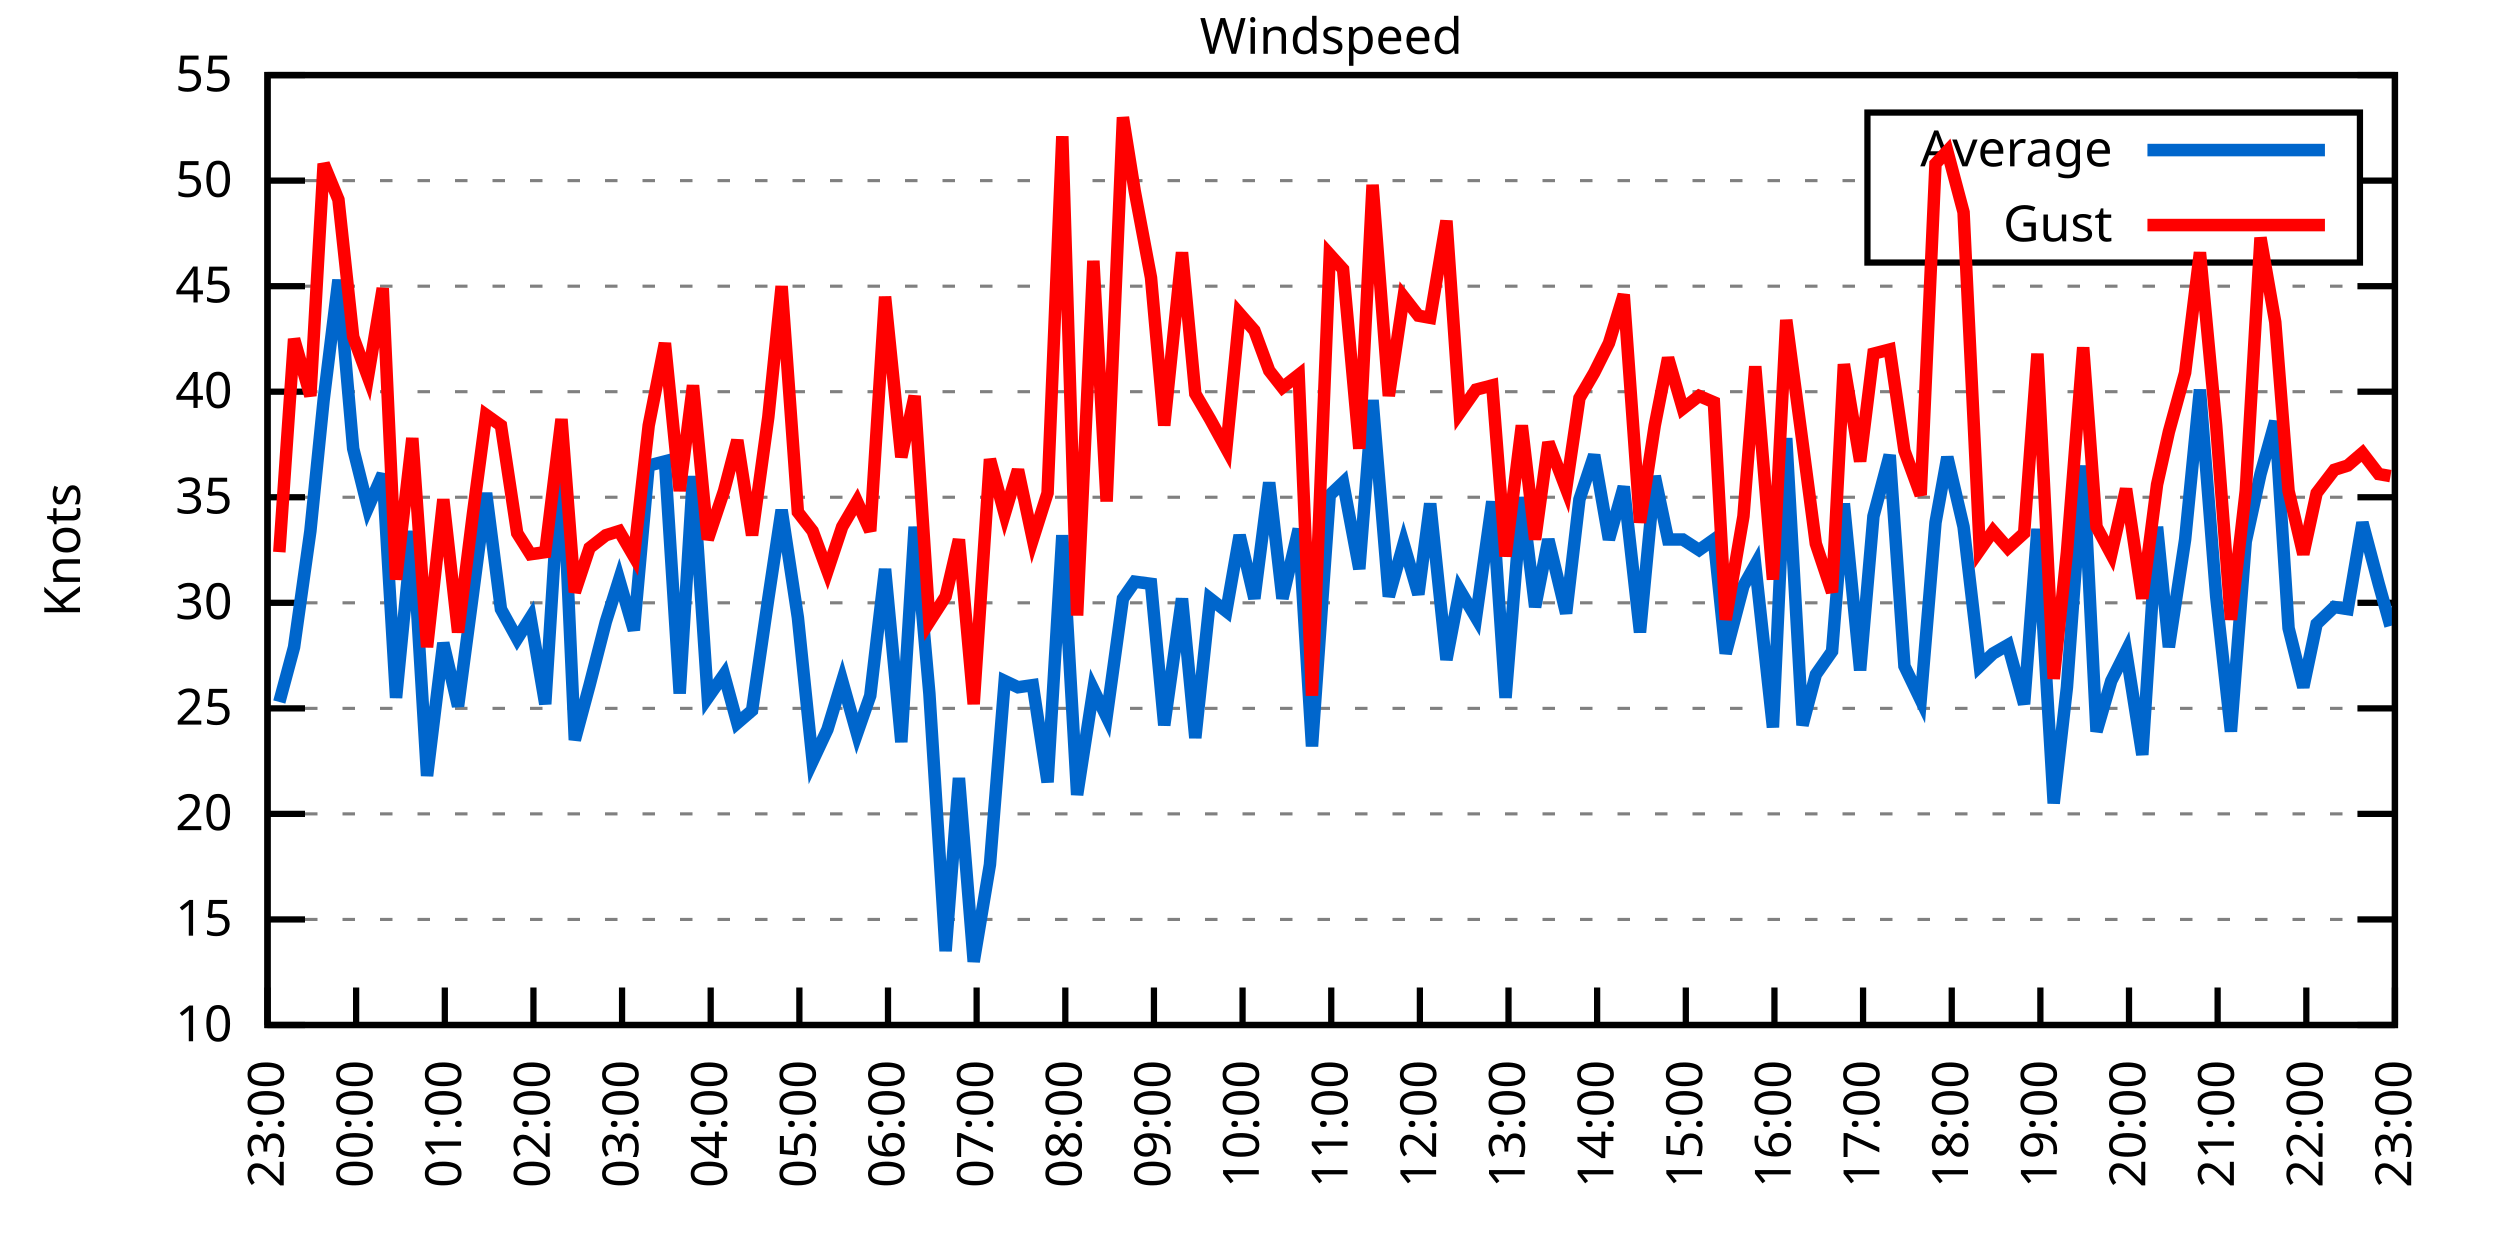
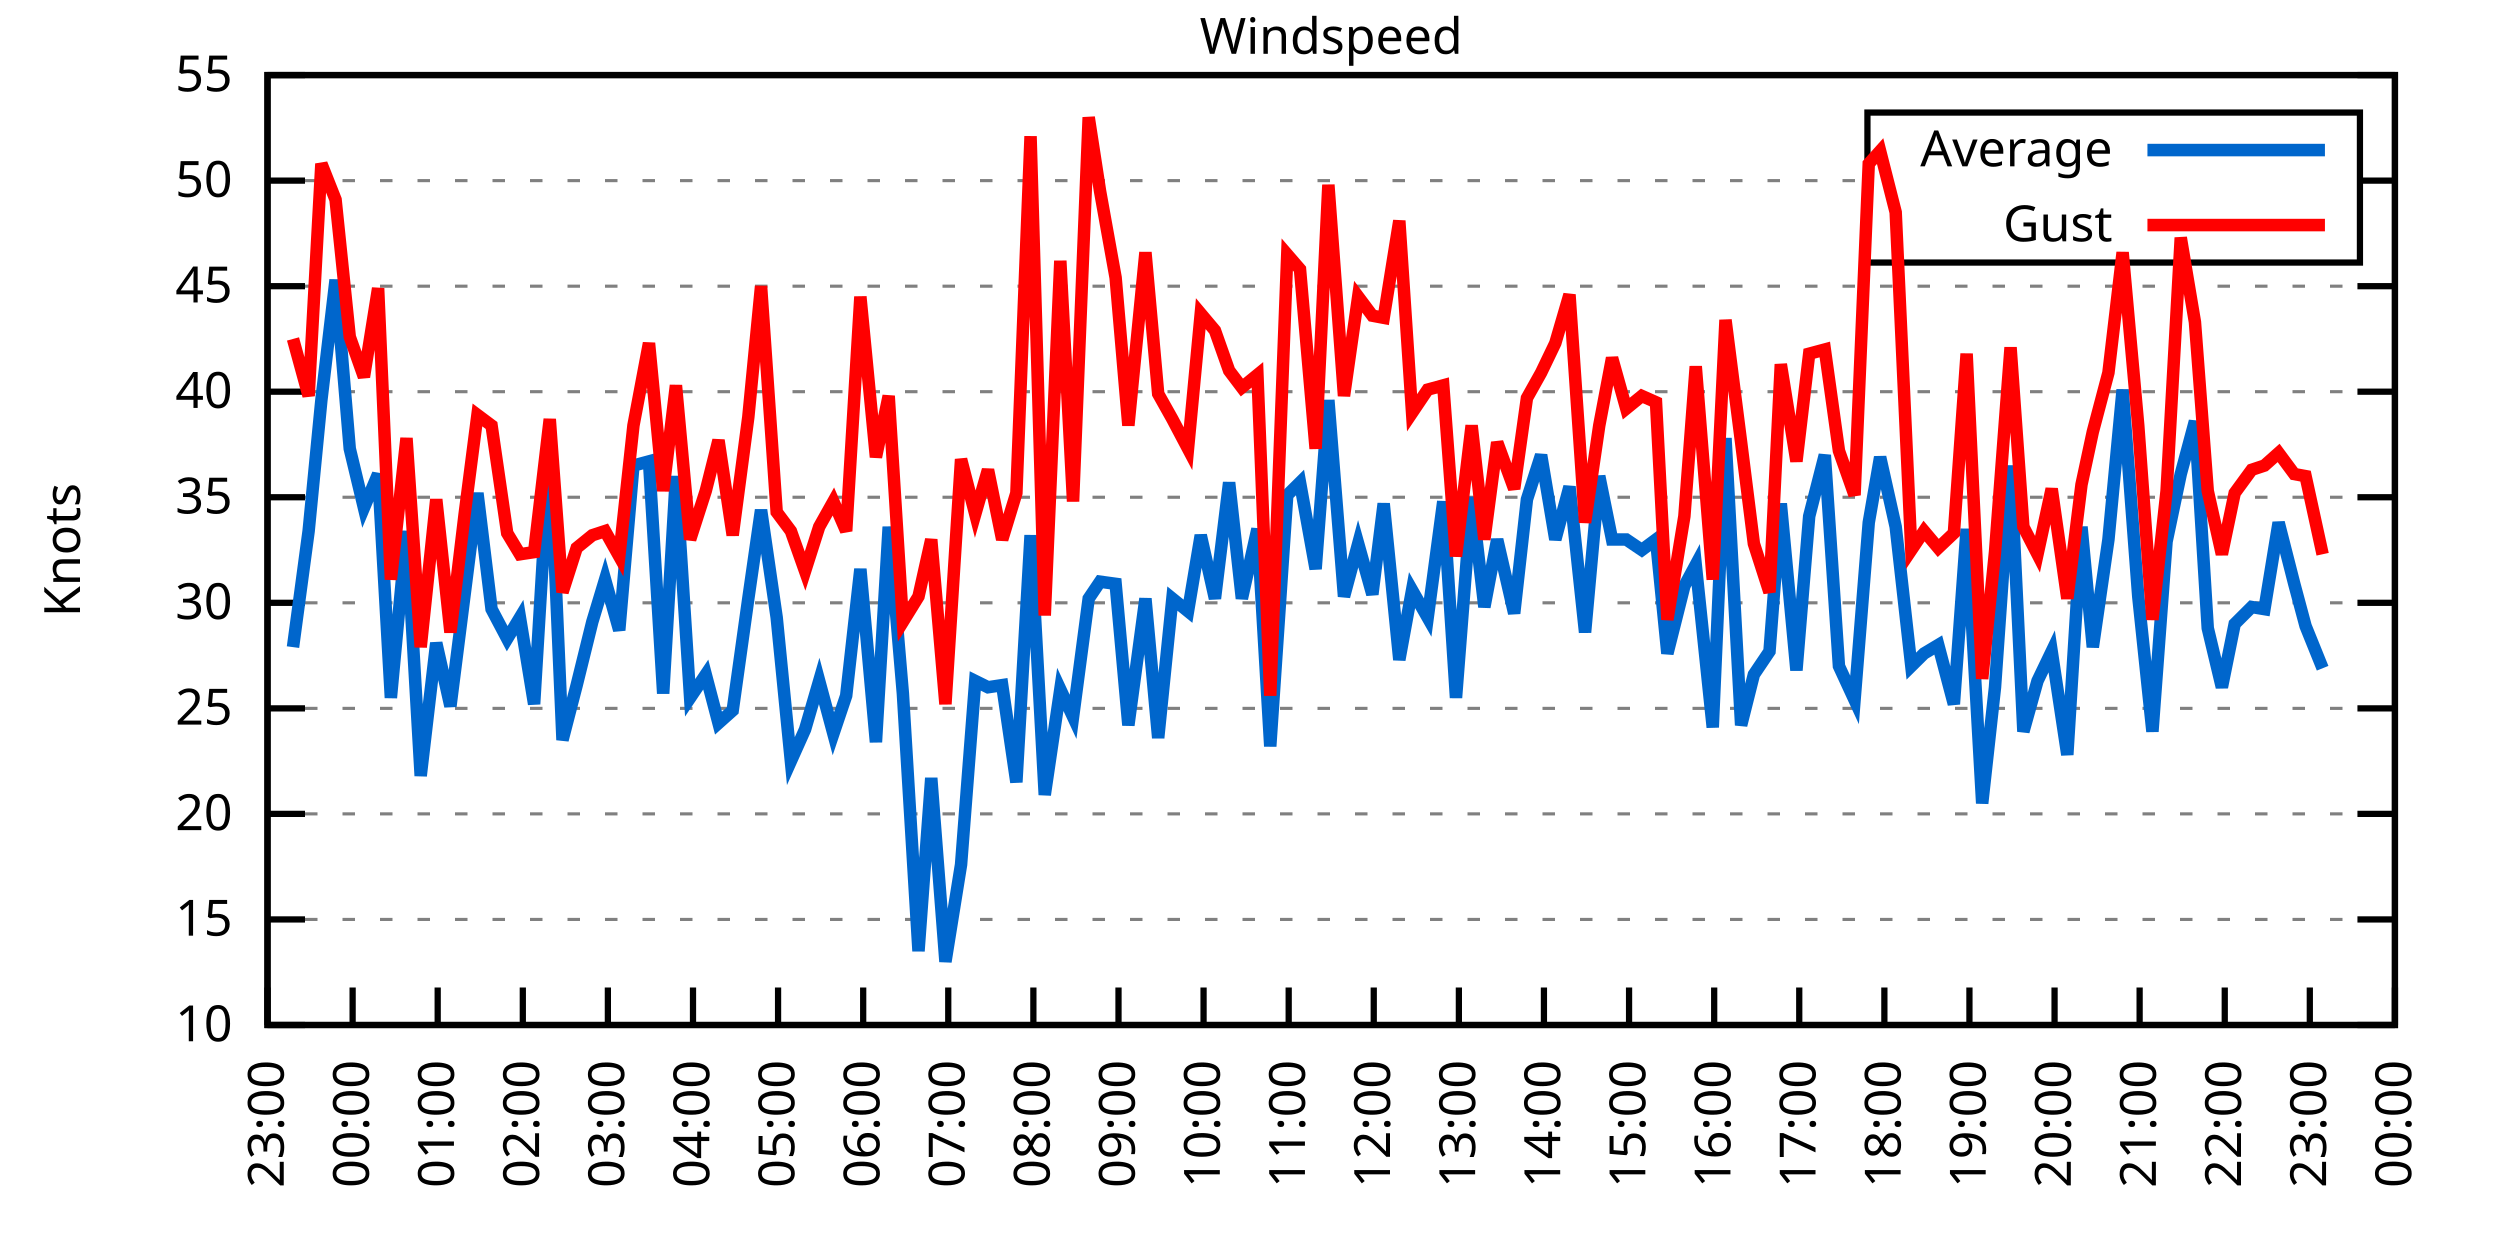
<svg xmlns="http://www.w3.org/2000/svg" xmlns:xlink="http://www.w3.org/1999/xlink" width="400" height="200" viewBox="0 0 400 200">
  <g id="gnuplot_canvas">
    <rect x="0" y="0" width="400" height="200" fill="none" />
    <defs>
      <circle id="gpDot" r="0.5" stroke-width="0.5" stroke="currentColor" />
      <path id="gpPt0" stroke-width="0.333" stroke="currentColor" d="M-1,0 h2 M0,-1 v2" />
      <path id="gpPt1" stroke-width="0.333" stroke="currentColor" d="M-1,-1 L1,1 M1,-1 L-1,1" />
      <path id="gpPt2" stroke-width="0.333" stroke="currentColor" d="M-1,0 L1,0 M0,-1 L0,1 M-1,-1 L1,1 M-1,1 L1,-1" />
      <rect id="gpPt3" stroke-width="0.333" stroke="currentColor" x="-1" y="-1" width="2" height="2" />
      <rect id="gpPt4" stroke-width="0.333" stroke="currentColor" fill="currentColor" x="-1" y="-1" width="2" height="2" />
      <circle id="gpPt5" stroke-width="0.333" stroke="currentColor" cx="0" cy="0" r="1" />
      <use xlink:href="#gpPt5" id="gpPt6" fill="currentColor" stroke="none" />
      <path id="gpPt7" stroke-width="0.333" stroke="currentColor" d="M0,-1.33 L-1.33,0.67 L1.33,0.67 z" />
      <use xlink:href="#gpPt7" id="gpPt8" fill="currentColor" stroke="none" />
      <use xlink:href="#gpPt7" id="gpPt9" stroke="currentColor" transform="rotate(180)" />
      <use xlink:href="#gpPt9" id="gpPt10" fill="currentColor" stroke="none" />
      <use xlink:href="#gpPt3" id="gpPt11" stroke="currentColor" transform="rotate(45)" />
      <use xlink:href="#gpPt11" id="gpPt12" fill="currentColor" stroke="none" />
      <path id="gpPt13" stroke-width="0.333" stroke="currentColor" d="M0,1.330 L1.265,0.411 L0.782,-1.067 L-0.782,-1.076 L-1.265,0.411 z" />
      <use xlink:href="#gpPt13" id="gpPt14" fill="currentColor" stroke="none" />
      <filter id="textbox" filterUnits="objectBoundingBox" x="0" y="0" height="1" width="1">
        <feFlood flood-color="white" flood-opacity="1" result="bgnd" />
        <feComposite in="SourceGraphic" in2="bgnd" operator="atop" />
      </filter>
      <filter id="greybox" filterUnits="objectBoundingBox" x="0" y="0" height="1" width="1">
        <feFlood flood-color="lightgrey" flood-opacity="1" result="grey" />
        <feComposite in="SourceGraphic" in2="grey" operator="atop" />
      </filter>
    </defs>
    <g fill="none" color="white" stroke="currentColor" stroke-width="1.00" stroke-linecap="butt" stroke-linejoin="miter">
</g>
    <g fill="none" color="black" stroke="currentColor" stroke-width="1.00" stroke-linecap="butt" stroke-linejoin="miter">
      <g stroke="none" shape-rendering="crispEdges">
        <polygon fill="rgb(255, 255, 255)" points="42.80,164.00 383.18,164.00 383.18,12.02 42.80,12.02 " />
      </g>
    </g>
    <g fill="none" color="black" stroke="currentColor" stroke-width="1.00" stroke-linecap="butt" stroke-linejoin="miter">
</g>
    <g fill="none" color="black" stroke="black" stroke-width="0.50" stroke-linecap="butt" stroke-linejoin="miter">
</g>
    <g fill="none" color="gray" stroke="currentColor" stroke-width="0.50" stroke-linecap="butt" stroke-linejoin="miter">
      <path stroke="gray" stroke-dasharray="2,4" class="gridline" d="M42.80,164.00 L383.19,164.00  " />
    </g>
    <g fill="none" color="gray" stroke="gray" stroke-width="1.00" stroke-linecap="butt" stroke-linejoin="miter">
</g>
    <g fill="none" color="black" stroke="currentColor" stroke-width="1.00" stroke-linecap="butt" stroke-linejoin="miter">
      <path stroke="black" d="M42.80,164.00 L48.80,164.00 M383.19,164.00 L377.19,164.00  " />
      <g transform="translate(37.20,166.60)" stroke="none" fill="black" font-family="Sans" font-size="8.00" text-anchor="end">
        <text>
          <tspan font-family="Sans"> 10</tspan>
        </text>
      </g>
    </g>
    <g fill="none" color="black" stroke="currentColor" stroke-width="1.00" stroke-linecap="butt" stroke-linejoin="miter">
</g>
    <g fill="none" color="black" stroke="black" stroke-width="0.50" stroke-linecap="butt" stroke-linejoin="miter">
</g>
    <g fill="none" color="gray" stroke="currentColor" stroke-width="0.50" stroke-linecap="butt" stroke-linejoin="miter">
      <path stroke="gray" stroke-dasharray="2,4" class="gridline" d="M42.80,147.11 L383.19,147.11  " />
    </g>
    <g fill="none" color="gray" stroke="gray" stroke-width="1.00" stroke-linecap="butt" stroke-linejoin="miter">
</g>
    <g fill="none" color="black" stroke="currentColor" stroke-width="1.00" stroke-linecap="butt" stroke-linejoin="miter">
      <path stroke="black" d="M42.80,147.11 L48.80,147.11 M383.19,147.11 L377.19,147.11  " />
      <g transform="translate(37.20,149.71)" stroke="none" fill="black" font-family="Sans" font-size="8.00" text-anchor="end">
        <text>
          <tspan font-family="Sans"> 15</tspan>
        </text>
      </g>
    </g>
    <g fill="none" color="black" stroke="currentColor" stroke-width="1.00" stroke-linecap="butt" stroke-linejoin="miter">
</g>
    <g fill="none" color="black" stroke="black" stroke-width="0.50" stroke-linecap="butt" stroke-linejoin="miter">
</g>
    <g fill="none" color="gray" stroke="currentColor" stroke-width="0.50" stroke-linecap="butt" stroke-linejoin="miter">
      <path stroke="gray" stroke-dasharray="2,4" class="gridline" d="M42.80,130.22 L383.19,130.22  " />
    </g>
    <g fill="none" color="gray" stroke="gray" stroke-width="1.00" stroke-linecap="butt" stroke-linejoin="miter">
</g>
    <g fill="none" color="black" stroke="currentColor" stroke-width="1.00" stroke-linecap="butt" stroke-linejoin="miter">
      <path stroke="black" d="M42.80,130.22 L48.80,130.22 M383.19,130.22 L377.19,130.22  " />
      <g transform="translate(37.20,132.82)" stroke="none" fill="black" font-family="Sans" font-size="8.00" text-anchor="end">
        <text>
          <tspan font-family="Sans"> 20</tspan>
        </text>
      </g>
    </g>
    <g fill="none" color="black" stroke="currentColor" stroke-width="1.00" stroke-linecap="butt" stroke-linejoin="miter">
</g>
    <g fill="none" color="black" stroke="black" stroke-width="0.50" stroke-linecap="butt" stroke-linejoin="miter">
</g>
    <g fill="none" color="gray" stroke="currentColor" stroke-width="0.50" stroke-linecap="butt" stroke-linejoin="miter">
      <path stroke="gray" stroke-dasharray="2,4" class="gridline" d="M42.80,113.34 L383.19,113.34  " />
    </g>
    <g fill="none" color="gray" stroke="gray" stroke-width="1.00" stroke-linecap="butt" stroke-linejoin="miter">
</g>
    <g fill="none" color="black" stroke="currentColor" stroke-width="1.00" stroke-linecap="butt" stroke-linejoin="miter">
      <path stroke="black" d="M42.80,113.34 L48.80,113.34 M383.19,113.34 L377.19,113.34  " />
      <g transform="translate(37.20,115.94)" stroke="none" fill="black" font-family="Sans" font-size="8.00" text-anchor="end">
        <text>
          <tspan font-family="Sans"> 25</tspan>
        </text>
      </g>
    </g>
    <g fill="none" color="black" stroke="currentColor" stroke-width="1.00" stroke-linecap="butt" stroke-linejoin="miter">
</g>
    <g fill="none" color="black" stroke="black" stroke-width="0.50" stroke-linecap="butt" stroke-linejoin="miter">
</g>
    <g fill="none" color="gray" stroke="currentColor" stroke-width="0.50" stroke-linecap="butt" stroke-linejoin="miter">
      <path stroke="gray" stroke-dasharray="2,4" class="gridline" d="M42.80,96.45 L383.19,96.45  " />
    </g>
    <g fill="none" color="gray" stroke="gray" stroke-width="1.00" stroke-linecap="butt" stroke-linejoin="miter">
</g>
    <g fill="none" color="black" stroke="currentColor" stroke-width="1.00" stroke-linecap="butt" stroke-linejoin="miter">
      <path stroke="black" d="M42.80,96.45 L48.80,96.45 M383.19,96.45 L377.19,96.45  " />
      <g transform="translate(37.20,99.05)" stroke="none" fill="black" font-family="Sans" font-size="8.00" text-anchor="end">
        <text>
          <tspan font-family="Sans"> 30</tspan>
        </text>
      </g>
    </g>
    <g fill="none" color="black" stroke="currentColor" stroke-width="1.00" stroke-linecap="butt" stroke-linejoin="miter">
</g>
    <g fill="none" color="black" stroke="black" stroke-width="0.50" stroke-linecap="butt" stroke-linejoin="miter">
</g>
    <g fill="none" color="gray" stroke="currentColor" stroke-width="0.50" stroke-linecap="butt" stroke-linejoin="miter">
      <path stroke="gray" stroke-dasharray="2,4" class="gridline" d="M42.80,79.56 L383.19,79.56  " />
    </g>
    <g fill="none" color="gray" stroke="gray" stroke-width="1.00" stroke-linecap="butt" stroke-linejoin="miter">
</g>
    <g fill="none" color="black" stroke="currentColor" stroke-width="1.00" stroke-linecap="butt" stroke-linejoin="miter">
      <path stroke="black" d="M42.80,79.56 L48.80,79.56 M383.19,79.56 L377.19,79.56  " />
      <g transform="translate(37.20,82.16)" stroke="none" fill="black" font-family="Sans" font-size="8.00" text-anchor="end">
        <text>
          <tspan font-family="Sans"> 35</tspan>
        </text>
      </g>
    </g>
    <g fill="none" color="black" stroke="currentColor" stroke-width="1.00" stroke-linecap="butt" stroke-linejoin="miter">
</g>
    <g fill="none" color="black" stroke="black" stroke-width="0.50" stroke-linecap="butt" stroke-linejoin="miter">
</g>
    <g fill="none" color="gray" stroke="currentColor" stroke-width="0.50" stroke-linecap="butt" stroke-linejoin="miter">
      <path stroke="gray" stroke-dasharray="2,4" class="gridline" d="M42.80,62.67 L383.19,62.67  " />
    </g>
    <g fill="none" color="gray" stroke="gray" stroke-width="1.00" stroke-linecap="butt" stroke-linejoin="miter">
</g>
    <g fill="none" color="black" stroke="currentColor" stroke-width="1.00" stroke-linecap="butt" stroke-linejoin="miter">
      <path stroke="black" d="M42.80,62.67 L48.80,62.67 M383.19,62.67 L377.19,62.67  " />
      <g transform="translate(37.20,65.27)" stroke="none" fill="black" font-family="Sans" font-size="8.00" text-anchor="end">
        <text>
          <tspan font-family="Sans"> 40</tspan>
        </text>
      </g>
    </g>
    <g fill="none" color="black" stroke="currentColor" stroke-width="1.00" stroke-linecap="butt" stroke-linejoin="miter">
</g>
    <g fill="none" color="black" stroke="black" stroke-width="0.50" stroke-linecap="butt" stroke-linejoin="miter">
</g>
    <g fill="none" color="gray" stroke="currentColor" stroke-width="0.50" stroke-linecap="butt" stroke-linejoin="miter">
      <path stroke="gray" stroke-dasharray="2,4" class="gridline" d="M42.80,45.79 L383.19,45.79  " />
    </g>
    <g fill="none" color="gray" stroke="gray" stroke-width="1.00" stroke-linecap="butt" stroke-linejoin="miter">
</g>
    <g fill="none" color="black" stroke="currentColor" stroke-width="1.00" stroke-linecap="butt" stroke-linejoin="miter">
      <path stroke="black" d="M42.80,45.79 L48.80,45.79 M383.19,45.79 L377.19,45.79  " />
      <g transform="translate(37.20,48.39)" stroke="none" fill="black" font-family="Sans" font-size="8.00" text-anchor="end">
        <text>
          <tspan font-family="Sans"> 45</tspan>
        </text>
      </g>
    </g>
    <g fill="none" color="black" stroke="currentColor" stroke-width="1.00" stroke-linecap="butt" stroke-linejoin="miter">
</g>
    <g fill="none" color="black" stroke="black" stroke-width="0.50" stroke-linecap="butt" stroke-linejoin="miter">
</g>
    <g fill="none" color="gray" stroke="currentColor" stroke-width="0.50" stroke-linecap="butt" stroke-linejoin="miter">
      <path stroke="gray" stroke-dasharray="2,4" class="gridline" d="M42.80,28.90 L298.79,28.90 M377.59,28.90 L383.19,28.90  " />
    </g>
    <g fill="none" color="gray" stroke="gray" stroke-width="1.00" stroke-linecap="butt" stroke-linejoin="miter">
</g>
    <g fill="none" color="black" stroke="currentColor" stroke-width="1.00" stroke-linecap="butt" stroke-linejoin="miter">
      <path stroke="black" d="M42.80,28.90 L48.80,28.90 M383.19,28.90 L377.19,28.90  " />
      <g transform="translate(37.20,31.50)" stroke="none" fill="black" font-family="Sans" font-size="8.00" text-anchor="end">
        <text>
          <tspan font-family="Sans"> 50</tspan>
        </text>
      </g>
    </g>
    <g fill="none" color="black" stroke="currentColor" stroke-width="1.00" stroke-linecap="butt" stroke-linejoin="miter">
</g>
    <g fill="none" color="black" stroke="black" stroke-width="0.50" stroke-linecap="butt" stroke-linejoin="miter">
</g>
    <g fill="none" color="gray" stroke="currentColor" stroke-width="0.50" stroke-linecap="butt" stroke-linejoin="miter">
      <path stroke="gray" stroke-dasharray="2,4" class="gridline" d="M42.80,12.01 L383.19,12.01  " />
    </g>
    <g fill="none" color="gray" stroke="gray" stroke-width="1.00" stroke-linecap="butt" stroke-linejoin="miter">
</g>
    <g fill="none" color="black" stroke="currentColor" stroke-width="1.00" stroke-linecap="butt" stroke-linejoin="miter">
      <path stroke="black" d="M42.80,12.01 L48.80,12.01 M383.19,12.01 L377.19,12.01  " />
      <g transform="translate(37.20,14.61)" stroke="none" fill="black" font-family="Sans" font-size="8.00" text-anchor="end">
        <text>
          <tspan font-family="Sans"> 55</tspan>
        </text>
      </g>
    </g>
    <g fill="none" color="black" stroke="currentColor" stroke-width="1.00" stroke-linecap="butt" stroke-linejoin="miter">
      <path stroke="black" d="M42.80,164.00 L42.80,158.00  " />
      <g transform="translate(45.40,169.60) rotate(270.00)" stroke="none" fill="black" font-family="Sans" font-size="8.00" text-anchor="end">
        <text>
          <tspan font-family="Sans">23:00</tspan>
        </text>
      </g>
    </g>
    <g fill="none" color="black" stroke="currentColor" stroke-width="1.00" stroke-linecap="butt" stroke-linejoin="miter">
-       <path stroke="black" d="M56.98,164.00 L56.98,158.00  " />
-       <g transform="translate(59.58,169.60) rotate(270.00)" stroke="none" fill="black" font-family="Sans" font-size="8.00" text-anchor="end">
+       <path stroke="black" d="M56.42,164.00 L56.42,158.00  " />
+       <g transform="translate(59.02,169.60) rotate(270.00)" stroke="none" fill="black" font-family="Sans" font-size="8.00" text-anchor="end">
        <text>
          <tspan font-family="Sans">00:00</tspan>
        </text>
      </g>
    </g>
    <g fill="none" color="black" stroke="currentColor" stroke-width="1.00" stroke-linecap="butt" stroke-linejoin="miter">
-       <path stroke="black" d="M71.17,164.00 L71.17,158.00  " />
-       <g transform="translate(73.77,169.60) rotate(270.00)" stroke="none" fill="black" font-family="Sans" font-size="8.00" text-anchor="end">
+       <path stroke="black" d="M70.03,164.00 L70.03,158.00  " />
+       <g transform="translate(72.63,169.60) rotate(270.00)" stroke="none" fill="black" font-family="Sans" font-size="8.00" text-anchor="end">
        <text>
          <tspan font-family="Sans">01:00</tspan>
        </text>
      </g>
    </g>
    <g fill="none" color="black" stroke="currentColor" stroke-width="1.00" stroke-linecap="butt" stroke-linejoin="miter">
-       <path stroke="black" d="M85.35,164.00 L85.35,158.00  " />
-       <g transform="translate(87.95,169.60) rotate(270.00)" stroke="none" fill="black" font-family="Sans" font-size="8.00" text-anchor="end">
+       <path stroke="black" d="M83.65,164.00 L83.65,158.00  " />
+       <g transform="translate(86.25,169.60) rotate(270.00)" stroke="none" fill="black" font-family="Sans" font-size="8.00" text-anchor="end">
        <text>
          <tspan font-family="Sans">02:00</tspan>
        </text>
      </g>
    </g>
    <g fill="none" color="black" stroke="currentColor" stroke-width="1.00" stroke-linecap="butt" stroke-linejoin="miter">
-       <path stroke="black" d="M99.53,164.00 L99.53,158.00  " />
-       <g transform="translate(102.13,169.60) rotate(270.00)" stroke="none" fill="black" font-family="Sans" font-size="8.00" text-anchor="end">
+       <path stroke="black" d="M97.26,164.00 L97.26,158.00  " />
+       <g transform="translate(99.86,169.60) rotate(270.00)" stroke="none" fill="black" font-family="Sans" font-size="8.00" text-anchor="end">
        <text>
          <tspan font-family="Sans">03:00</tspan>
        </text>
      </g>
    </g>
    <g fill="none" color="black" stroke="currentColor" stroke-width="1.00" stroke-linecap="butt" stroke-linejoin="miter">
-       <path stroke="black" d="M113.71,164.00 L113.71,158.00  " />
-       <g transform="translate(116.31,169.60) rotate(270.00)" stroke="none" fill="black" font-family="Sans" font-size="8.00" text-anchor="end">
+       <path stroke="black" d="M110.88,164.00 L110.88,158.00  " />
+       <g transform="translate(113.48,169.60) rotate(270.00)" stroke="none" fill="black" font-family="Sans" font-size="8.00" text-anchor="end">
        <text>
          <tspan font-family="Sans">04:00</tspan>
        </text>
      </g>
    </g>
    <g fill="none" color="black" stroke="currentColor" stroke-width="1.00" stroke-linecap="butt" stroke-linejoin="miter">
-       <path stroke="black" d="M127.90,164.00 L127.90,158.00  " />
-       <g transform="translate(130.50,169.60) rotate(270.00)" stroke="none" fill="black" font-family="Sans" font-size="8.00" text-anchor="end">
+       <path stroke="black" d="M124.49,164.00 L124.49,158.00  " />
+       <g transform="translate(127.09,169.60) rotate(270.00)" stroke="none" fill="black" font-family="Sans" font-size="8.00" text-anchor="end">
        <text>
          <tspan font-family="Sans">05:00</tspan>
        </text>
      </g>
    </g>
    <g fill="none" color="black" stroke="currentColor" stroke-width="1.00" stroke-linecap="butt" stroke-linejoin="miter">
-       <path stroke="black" d="M142.08,164.00 L142.08,158.00  " />
-       <g transform="translate(144.68,169.60) rotate(270.00)" stroke="none" fill="black" font-family="Sans" font-size="8.00" text-anchor="end">
+       <path stroke="black" d="M138.11,164.00 L138.11,158.00  " />
+       <g transform="translate(140.71,169.60) rotate(270.00)" stroke="none" fill="black" font-family="Sans" font-size="8.00" text-anchor="end">
        <text>
          <tspan font-family="Sans">06:00</tspan>
        </text>
      </g>
    </g>
    <g fill="none" color="black" stroke="currentColor" stroke-width="1.00" stroke-linecap="butt" stroke-linejoin="miter">
-       <path stroke="black" d="M156.26,164.00 L156.26,158.00  " />
-       <g transform="translate(158.86,169.60) rotate(270.00)" stroke="none" fill="black" font-family="Sans" font-size="8.00" text-anchor="end">
+       <path stroke="black" d="M151.72,164.00 L151.72,158.00  " />
+       <g transform="translate(154.32,169.60) rotate(270.00)" stroke="none" fill="black" font-family="Sans" font-size="8.00" text-anchor="end">
        <text>
          <tspan font-family="Sans">07:00</tspan>
        </text>
      </g>
    </g>
    <g fill="none" color="black" stroke="currentColor" stroke-width="1.00" stroke-linecap="butt" stroke-linejoin="miter">
-       <path stroke="black" d="M170.45,164.00 L170.45,158.00  " />
-       <g transform="translate(173.05,169.60) rotate(270.00)" stroke="none" fill="black" font-family="Sans" font-size="8.00" text-anchor="end">
+       <path stroke="black" d="M165.34,164.00 L165.34,158.00  " />
+       <g transform="translate(167.94,169.60) rotate(270.00)" stroke="none" fill="black" font-family="Sans" font-size="8.00" text-anchor="end">
        <text>
          <tspan font-family="Sans">08:00</tspan>
        </text>
      </g>
    </g>
    <g fill="none" color="black" stroke="currentColor" stroke-width="1.00" stroke-linecap="butt" stroke-linejoin="miter">
-       <path stroke="black" d="M184.63,164.00 L184.63,158.00  " />
-       <g transform="translate(187.23,169.60) rotate(270.00)" stroke="none" fill="black" font-family="Sans" font-size="8.00" text-anchor="end">
+       <path stroke="black" d="M178.96,164.00 L178.96,158.00  " />
+       <g transform="translate(181.56,169.60) rotate(270.00)" stroke="none" fill="black" font-family="Sans" font-size="8.00" text-anchor="end">
        <text>
          <tspan font-family="Sans">09:00</tspan>
        </text>
      </g>
    </g>
    <g fill="none" color="black" stroke="currentColor" stroke-width="1.00" stroke-linecap="butt" stroke-linejoin="miter">
-       <path stroke="black" d="M198.81,164.00 L198.81,158.00  " />
-       <g transform="translate(201.41,169.60) rotate(270.00)" stroke="none" fill="black" font-family="Sans" font-size="8.00" text-anchor="end">
+       <path stroke="black" d="M192.57,164.00 L192.57,158.00  " />
+       <g transform="translate(195.17,169.60) rotate(270.00)" stroke="none" fill="black" font-family="Sans" font-size="8.00" text-anchor="end">
        <text>
          <tspan font-family="Sans">10:00</tspan>
        </text>
      </g>
    </g>
    <g fill="none" color="black" stroke="currentColor" stroke-width="1.00" stroke-linecap="butt" stroke-linejoin="miter">
-       <path stroke="black" d="M213.00,164.00 L213.00,158.00  " />
-       <g transform="translate(215.60,169.60) rotate(270.00)" stroke="none" fill="black" font-family="Sans" font-size="8.00" text-anchor="end">
+       <path stroke="black" d="M206.19,164.00 L206.19,158.00  " />
+       <g transform="translate(208.79,169.60) rotate(270.00)" stroke="none" fill="black" font-family="Sans" font-size="8.00" text-anchor="end">
        <text>
          <tspan font-family="Sans">11:00</tspan>
        </text>
      </g>
    </g>
    <g fill="none" color="black" stroke="currentColor" stroke-width="1.00" stroke-linecap="butt" stroke-linejoin="miter">
-       <path stroke="black" d="M227.18,164.00 L227.18,158.00  " />
-       <g transform="translate(229.78,169.60) rotate(270.00)" stroke="none" fill="black" font-family="Sans" font-size="8.00" text-anchor="end">
+       <path stroke="black" d="M219.80,164.00 L219.80,158.00  " />
+       <g transform="translate(222.40,169.60) rotate(270.00)" stroke="none" fill="black" font-family="Sans" font-size="8.00" text-anchor="end">
        <text>
          <tspan font-family="Sans">12:00</tspan>
        </text>
      </g>
    </g>
    <g fill="none" color="black" stroke="currentColor" stroke-width="1.00" stroke-linecap="butt" stroke-linejoin="miter">
-       <path stroke="black" d="M241.36,164.00 L241.36,158.00  " />
-       <g transform="translate(243.96,169.60) rotate(270.00)" stroke="none" fill="black" font-family="Sans" font-size="8.00" text-anchor="end">
+       <path stroke="black" d="M233.42,164.00 L233.42,158.00  " />
+       <g transform="translate(236.02,169.60) rotate(270.00)" stroke="none" fill="black" font-family="Sans" font-size="8.00" text-anchor="end">
        <text>
          <tspan font-family="Sans">13:00</tspan>
        </text>
      </g>
    </g>
    <g fill="none" color="black" stroke="currentColor" stroke-width="1.00" stroke-linecap="butt" stroke-linejoin="miter">
-       <path stroke="black" d="M255.54,164.00 L255.54,158.00  " />
-       <g transform="translate(258.14,169.60) rotate(270.00)" stroke="none" fill="black" font-family="Sans" font-size="8.00" text-anchor="end">
+       <path stroke="black" d="M247.03,164.00 L247.03,158.00  " />
+       <g transform="translate(249.63,169.60) rotate(270.00)" stroke="none" fill="black" font-family="Sans" font-size="8.00" text-anchor="end">
        <text>
          <tspan font-family="Sans">14:00</tspan>
        </text>
      </g>
    </g>
    <g fill="none" color="black" stroke="currentColor" stroke-width="1.00" stroke-linecap="butt" stroke-linejoin="miter">
-       <path stroke="black" d="M269.73,164.00 L269.73,158.00  " />
-       <g transform="translate(272.33,169.60) rotate(270.00)" stroke="none" fill="black" font-family="Sans" font-size="8.00" text-anchor="end">
+       <path stroke="black" d="M260.65,164.00 L260.65,158.00  " />
+       <g transform="translate(263.25,169.60) rotate(270.00)" stroke="none" fill="black" font-family="Sans" font-size="8.00" text-anchor="end">
        <text>
          <tspan font-family="Sans">15:00</tspan>
        </text>
      </g>
    </g>
    <g fill="none" color="black" stroke="currentColor" stroke-width="1.00" stroke-linecap="butt" stroke-linejoin="miter">
-       <path stroke="black" d="M283.91,164.00 L283.91,158.00  " />
-       <g transform="translate(286.51,169.60) rotate(270.00)" stroke="none" fill="black" font-family="Sans" font-size="8.00" text-anchor="end">
+       <path stroke="black" d="M274.27,164.00 L274.27,158.00  " />
+       <g transform="translate(276.87,169.60) rotate(270.00)" stroke="none" fill="black" font-family="Sans" font-size="8.00" text-anchor="end">
        <text>
          <tspan font-family="Sans">16:00</tspan>
        </text>
      </g>
    </g>
    <g fill="none" color="black" stroke="currentColor" stroke-width="1.00" stroke-linecap="butt" stroke-linejoin="miter">
-       <path stroke="black" d="M298.09,164.00 L298.09,158.00  " />
-       <g transform="translate(300.69,169.60) rotate(270.00)" stroke="none" fill="black" font-family="Sans" font-size="8.00" text-anchor="end">
+       <path stroke="black" d="M287.88,164.00 L287.88,158.00  " />
+       <g transform="translate(290.48,169.60) rotate(270.00)" stroke="none" fill="black" font-family="Sans" font-size="8.00" text-anchor="end">
        <text>
          <tspan font-family="Sans">17:00</tspan>
        </text>
      </g>
    </g>
    <g fill="none" color="black" stroke="currentColor" stroke-width="1.00" stroke-linecap="butt" stroke-linejoin="miter">
-       <path stroke="black" d="M312.28,164.00 L312.28,158.00  " />
-       <g transform="translate(314.88,169.60) rotate(270.00)" stroke="none" fill="black" font-family="Sans" font-size="8.00" text-anchor="end">
+       <path stroke="black" d="M301.50,164.00 L301.50,158.00  " />
+       <g transform="translate(304.10,169.60) rotate(270.00)" stroke="none" fill="black" font-family="Sans" font-size="8.00" text-anchor="end">
        <text>
          <tspan font-family="Sans">18:00</tspan>
        </text>
      </g>
    </g>
    <g fill="none" color="black" stroke="currentColor" stroke-width="1.00" stroke-linecap="butt" stroke-linejoin="miter">
-       <path stroke="black" d="M326.46,164.00 L326.46,158.00  " />
-       <g transform="translate(329.06,169.60) rotate(270.00)" stroke="none" fill="black" font-family="Sans" font-size="8.00" text-anchor="end">
+       <path stroke="black" d="M315.11,164.00 L315.11,158.00  " />
+       <g transform="translate(317.71,169.60) rotate(270.00)" stroke="none" fill="black" font-family="Sans" font-size="8.00" text-anchor="end">
        <text>
          <tspan font-family="Sans">19:00</tspan>
        </text>
      </g>
    </g>
    <g fill="none" color="black" stroke="currentColor" stroke-width="1.00" stroke-linecap="butt" stroke-linejoin="miter">
-       <path stroke="black" d="M340.64,164.00 L340.64,158.00  " />
-       <g transform="translate(343.24,169.60) rotate(270.00)" stroke="none" fill="black" font-family="Sans" font-size="8.00" text-anchor="end">
+       <path stroke="black" d="M328.73,164.00 L328.73,158.00  " />
+       <g transform="translate(331.33,169.60) rotate(270.00)" stroke="none" fill="black" font-family="Sans" font-size="8.00" text-anchor="end">
        <text>
          <tspan font-family="Sans">20:00</tspan>
        </text>
      </g>
    </g>
    <g fill="none" color="black" stroke="currentColor" stroke-width="1.00" stroke-linecap="butt" stroke-linejoin="miter">
-       <path stroke="black" d="M354.82,164.00 L354.82,158.00  " />
-       <g transform="translate(357.42,169.60) rotate(270.00)" stroke="none" fill="black" font-family="Sans" font-size="8.00" text-anchor="end">
+       <path stroke="black" d="M342.34,164.00 L342.34,158.00  " />
+       <g transform="translate(344.94,169.60) rotate(270.00)" stroke="none" fill="black" font-family="Sans" font-size="8.00" text-anchor="end">
        <text>
          <tspan font-family="Sans">21:00</tspan>
        </text>
      </g>
    </g>
    <g fill="none" color="black" stroke="currentColor" stroke-width="1.00" stroke-linecap="butt" stroke-linejoin="miter">
-       <path stroke="black" d="M369.01,164.00 L369.01,158.00  " />
-       <g transform="translate(371.61,169.60) rotate(270.00)" stroke="none" fill="black" font-family="Sans" font-size="8.00" text-anchor="end">
+       <path stroke="black" d="M355.96,164.00 L355.96,158.00  " />
+       <g transform="translate(358.56,169.60) rotate(270.00)" stroke="none" fill="black" font-family="Sans" font-size="8.00" text-anchor="end">
        <text>
          <tspan font-family="Sans">22:00</tspan>
+         </text>
+       </g>
+     </g>
+     <g fill="none" color="black" stroke="currentColor" stroke-width="1.00" stroke-linecap="butt" stroke-linejoin="miter">
+       <path stroke="black" d="M369.57,164.00 L369.57,158.00  " />
+       <g transform="translate(372.17,169.60) rotate(270.00)" stroke="none" fill="black" font-family="Sans" font-size="8.00" text-anchor="end">
+         <text>
+           <tspan font-family="Sans">23:00</tspan>
        </text>
      </g>
    </g>
    <g fill="none" color="black" stroke="currentColor" stroke-width="1.00" stroke-linecap="butt" stroke-linejoin="miter">
      <path stroke="black" d="M383.19,164.00 L383.19,158.00  " />
      <g transform="translate(385.79,169.60) rotate(270.00)" stroke="none" fill="black" font-family="Sans" font-size="8.00" text-anchor="end">
        <text>
-           <tspan font-family="Sans">23:00</tspan>
+           <tspan font-family="Sans">00:00</tspan>
        </text>
      </g>
    </g>
    <g fill="none" color="black" stroke="currentColor" stroke-width="1.00" stroke-linecap="butt" stroke-linejoin="miter">
</g>
    <g fill="none" color="black" stroke="currentColor" stroke-width="1.00" stroke-linecap="butt" stroke-linejoin="miter">
      <path stroke="black" d="M42.80,12.01 L42.80,164.00 L383.19,164.00 L383.19,12.01 L42.80,12.01 Z  " />
    </g>
    <g fill="none" color="black" stroke="currentColor" stroke-width="1.00" stroke-linecap="butt" stroke-linejoin="miter">
</g>
    <g fill="none" color="black" stroke="currentColor" stroke-width="1.00" stroke-linecap="butt" stroke-linejoin="miter">
      <path stroke="black" d="M298.79,42.01 L298.79,18.01 L377.59,18.01 L377.59,42.01 L298.79,42.01 Z  " />
    </g>
    <g id="Windspeed_plot_1">
      <g fill="none" color="white" stroke="black" stroke-width="2.00" stroke-linecap="butt" stroke-linejoin="miter">
</g>
      <g fill="none" color="black" stroke="currentColor" stroke-width="2.00" stroke-linecap="butt" stroke-linejoin="miter">
        <g transform="translate(337.99,26.61)" stroke="none" fill="black" font-family="Sans" font-size="8.00" text-anchor="end">
          <text>
            <tspan font-family="Sans">Average</tspan>
          </text>
        </g>
      </g>
      <g fill="none" color="black" stroke="currentColor" stroke-width="2.00" stroke-linecap="butt" stroke-linejoin="miter">
-         <path stroke="rgb(  0, 102, 204)" d="M343.59,24.01 L371.99,24.01 M44.69,112.32 L47.05,103.54 L49.66,84.97 L51.78,64.02 L54.15,44.77 L56.51,71.79   L58.87,81.25 L61.24,75.85 L63.37,111.65 L65.97,84.97 L68.33,124.14 L70.93,102.87 L73.29,113.00 L75.66,95.10   L77.78,78.89 L80.15,97.46 L82.75,102.19 L84.88,98.81 L87.24,112.66 L89.84,71.12 L91.97,118.40 L94.33,109.62   L96.93,99.49 L99.06,92.73 L101.42,100.84 L103.79,74.49 L106.39,73.82 L108.75,110.97 L110.88,76.18 L113.24,111.65   L115.84,107.93 L117.97,115.70 L120.33,113.67 L122.93,95.77 L125.06,81.59 L127.66,98.81 L130.02,121.78 L132.39,116.71   L134.75,108.95 L137.12,117.39 L139.24,111.31 L141.61,91.04 L144.21,118.74 L146.34,84.29 L148.70,110.97 L151.30,152.18   L153.43,124.48 L155.79,153.87 L158.39,138.33 L160.75,108.95 L162.88,109.96 L165.25,109.62 L167.61,125.16 L169.97,85.64   L172.34,127.18 L174.94,110.30 L177.06,114.69 L179.67,95.77 L181.56,93.07 L184.16,93.41 L186.28,116.04 L189.12,95.77   L191.25,118.07 L193.61,95.77 L196.21,97.80 L198.34,85.64 L200.70,95.77 L203.07,77.20 L205.19,95.77 L207.79,84.63   L209.92,119.42 L212.76,79.22 L214.89,77.20 L217.49,91.04 L219.61,64.02 L222.21,95.44 L224.58,86.99 L226.94,95.10   L228.83,80.57 L231.43,105.57 L233.56,94.42 L236.16,98.81 L238.76,80.24 L240.89,111.65 L243.49,79.56 L245.62,97.12   L247.74,86.32 L250.58,98.14 L252.71,79.90 L255.07,72.81 L257.43,86.32 L259.80,77.87 L262.40,101.18 L264.76,76.18   L266.89,86.32 L269.25,86.32 L271.85,88.00 L274.22,86.32 L276.11,104.56 L278.95,93.75 L280.84,90.37 L283.67,116.38   L285.80,70.10 L288.40,116.04 L290.53,107.93 L293.13,104.22 L295.02,80.57 L297.62,107.26 L299.75,82.60 L302.35,72.81   L304.71,106.58 L307.31,111.99 L309.68,83.61 L311.57,73.14 L314.17,84.29 L316.77,106.58 L318.89,104.56 L321.26,103.20   L323.86,112.66 L325.99,84.63 L328.59,128.54 L330.71,109.96 L333.31,74.49 L335.44,117.05 L337.80,108.95 L340.17,104.22   L342.77,120.77 L345.13,84.29 L347.02,103.54 L349.62,86.32 L351.99,62.34 L354.59,95.44 L356.95,117.05 L359.32,86.65   L361.68,75.85 L364.04,67.40 L366.17,100.50 L368.53,109.96 L370.66,99.83 L373.50,97.12 L375.63,97.46 L377.99,83.61   L380.59,93.41 L382.48,100.16  " />
+         <path stroke="rgb(  0, 102, 204)" d="M343.59,24.01 L371.99,24.01 M46.88,103.54 L49.38,84.97 L51.42,64.02 L53.69,44.77 L55.96,71.79 L58.23,81.25   L60.50,75.85 L62.54,111.65 L65.04,84.97 L67.31,124.14 L69.80,102.87 L72.07,113.00 L74.34,95.10 L76.39,78.89   L78.65,97.46 L81.15,102.19 L83.19,98.81 L85.46,112.66 L87.96,71.12 L90.00,118.40 L92.27,109.62 L94.77,99.49   L96.81,92.73 L99.08,100.84 L101.35,74.49 L103.84,73.82 L106.11,110.97 L108.15,76.18 L110.42,111.65 L112.92,107.93   L114.96,115.70 L117.23,113.67 L119.73,95.77 L121.77,81.59 L124.27,98.81 L126.54,121.78 L128.81,116.71 L131.07,108.95   L133.34,117.39 L135.39,111.31 L137.66,91.04 L140.15,118.74 L142.19,84.29 L144.46,110.97 L146.96,152.18 L149.00,124.48   L151.27,153.87 L153.77,138.33 L156.04,108.95 L158.08,109.96 L160.35,109.62 L162.62,125.16 L164.89,85.64 L167.16,127.18   L169.65,110.30 L171.69,114.69 L174.19,95.77 L176.01,93.07 L178.50,93.41 L180.54,116.04 L183.27,95.77 L185.31,118.07   L187.58,95.77 L190.08,97.80 L192.12,85.64 L194.39,95.77 L196.66,77.20 L198.70,95.77 L201.19,84.63 L203.24,119.42   L205.96,79.22 L208.00,77.20 L210.50,91.04 L212.54,64.02 L215.04,95.44 L217.31,86.99 L219.58,95.10 L221.39,80.57   L223.89,105.57 L225.93,94.42 L228.43,98.81 L230.92,80.24 L232.96,111.65 L235.46,79.56 L237.50,97.12 L239.55,86.32   L242.27,98.14 L244.31,79.90 L246.58,72.81 L248.85,86.32 L251.12,77.87 L253.61,101.18 L255.88,76.18 L257.93,86.32   L260.20,86.32 L262.69,88.00 L264.96,86.32 L266.78,104.56 L269.50,93.75 L271.32,90.37 L274.04,116.38 L276.08,70.10   L278.58,116.04 L280.62,107.93 L283.12,104.22 L284.93,80.57 L287.43,107.26 L289.47,82.60 L291.97,72.81 L294.23,106.58   L296.73,111.99 L299.00,83.61 L300.82,73.14 L303.31,84.29 L305.81,106.58 L307.85,104.56 L310.12,103.20 L312.62,112.66   L314.66,84.63 L317.15,128.54 L319.20,109.96 L321.69,74.49 L323.74,117.05 L326.00,108.95 L328.27,104.22 L330.77,120.77   L333.04,84.29 L334.85,103.54 L337.35,86.32 L339.62,62.34 L342.12,95.44 L344.39,117.05 L346.65,86.65 L348.92,75.85   L351.19,67.40 L353.24,100.50 L355.50,109.96 L357.55,99.83 L360.27,97.12 L362.31,97.46 L364.58,83.61 L367.08,93.41   L368.89,100.16 L371.62,106.92  " />
      </g>
    </g>
    <g id="Windspeed_plot_2">
      <g fill="none" color="black" stroke="currentColor" stroke-width="2.00" stroke-linecap="butt" stroke-linejoin="miter">
        <g transform="translate(337.99,38.61)" stroke="none" fill="black" font-family="Sans" font-size="8.00" text-anchor="end">
          <text>
            <tspan font-family="Sans">Gust</tspan>
          </text>
        </g>
      </g>
      <g fill="none" color="black" stroke="currentColor" stroke-width="2.00" stroke-linecap="butt" stroke-linejoin="miter">
-         <path stroke="rgb(255,   0,   0)" d="M343.59,36.01 L371.99,36.01 M44.69,88.34 L47.05,54.23 L49.66,63.35 L51.78,26.20 L54.15,31.94 L56.51,53.89   L58.87,60.31 L61.24,46.12 L63.37,92.73 L65.97,70.10 L68.33,103.54 L70.93,79.90 L73.29,101.18 L75.66,82.26   L77.78,66.39 L80.15,68.08 L82.75,85.30 L84.88,88.68 L87.24,88.34 L89.84,67.06 L91.97,94.76 L94.33,87.67   L96.93,85.64 L99.06,84.97 L101.42,89.02 L103.79,68.08 L106.39,54.90 L108.75,78.55 L110.88,61.66 L113.24,86.32   L115.84,78.55 L117.97,70.44 L120.33,85.64 L122.93,66.73 L125.06,45.79 L127.66,81.93 L130.02,84.97 L132.39,91.38   L134.75,84.29 L137.12,80.24 L139.24,84.97 L141.61,47.47 L144.21,73.14 L146.34,63.35 L148.70,99.49 L151.30,95.44   L153.43,86.32 L155.79,112.66 L158.39,73.48 L160.75,82.26 L162.88,75.17 L165.25,86.32 L167.61,78.89 L169.97,21.80   L172.34,98.48 L174.94,41.73 L177.06,80.24 L179.67,18.77 L181.56,30.59 L184.16,44.43 L186.28,68.08 L189.12,40.38   L191.25,63.01 L193.61,67.06 L196.21,71.79 L198.34,50.18 L200.70,52.88 L203.07,59.30 L205.19,62.00 L207.79,59.97   L209.92,111.31 L212.76,40.72 L214.89,43.08 L217.49,71.79 L219.61,29.57 L222.21,63.35 L224.58,47.47 L226.94,50.51   L228.83,50.85 L231.43,35.32 L233.56,66.05 L236.16,62.34 L238.76,61.66 L240.89,89.02 L243.49,68.08 L245.62,86.32   L247.74,70.78 L250.58,78.21 L252.71,63.69 L255.07,59.63 L257.43,54.90 L259.80,47.14 L262.40,83.61 L264.76,68.08   L266.89,57.27 L269.25,65.38 L271.85,63.35 L274.22,64.36 L276.11,99.15 L278.95,82.60 L280.84,58.62 L283.67,92.73   L285.80,51.19 L288.40,70.78 L290.53,86.99 L293.13,94.76 L295.02,58.28 L297.62,73.82 L299.75,56.59 L302.35,55.92   L304.71,72.13 L307.31,79.22 L309.68,26.20 L311.57,24.17 L314.17,33.96 L316.77,88.00 L318.89,84.97 L321.26,87.67   L323.86,85.30 L325.99,56.59 L328.59,108.61 L330.71,88.34 L333.31,55.58 L335.44,84.29 L337.80,88.68 L340.17,78.21   L342.77,95.77 L345.13,77.53 L347.02,69.09 L349.62,59.63 L351.99,40.38 L354.59,68.08 L356.95,99.15 L359.32,78.55   L361.68,38.02 L364.04,51.53 L366.17,78.55 L368.53,88.68 L370.66,78.89 L373.50,75.17 L375.63,74.49 L377.99,72.47   L380.59,75.85 L382.48,76.18  " />
+         <path stroke="rgb(255,   0,   0)" d="M343.59,36.01 L371.99,36.01 M46.88,54.23 L49.38,63.35 L51.42,26.20 L53.69,31.94 L55.96,53.89 L58.23,60.31   L60.50,46.12 L62.54,92.73 L65.04,70.10 L67.31,103.54 L69.80,79.90 L72.07,101.18 L74.34,82.26 L76.39,66.39   L78.65,68.08 L81.15,85.30 L83.19,88.68 L85.46,88.34 L87.96,67.06 L90.00,94.76 L92.27,87.67 L94.77,85.64   L96.81,84.97 L99.08,89.02 L101.35,68.08 L103.84,54.90 L106.11,78.55 L108.15,61.66 L110.42,86.32 L112.92,78.55   L114.96,70.44 L117.23,85.64 L119.73,66.73 L121.77,45.79 L124.27,81.93 L126.54,84.97 L128.81,91.38 L131.07,84.29   L133.34,80.24 L135.39,84.97 L137.66,47.47 L140.15,73.14 L142.19,63.35 L144.46,99.49 L146.96,95.44 L149.00,86.32   L151.27,112.66 L153.77,73.48 L156.04,82.26 L158.08,75.17 L160.35,86.32 L162.62,78.89 L164.89,21.80 L167.16,98.48   L169.65,41.73 L171.69,80.24 L174.19,18.77 L176.01,30.59 L178.50,44.43 L180.54,68.08 L183.27,40.38 L185.31,63.01   L187.58,67.06 L190.08,71.79 L192.12,50.18 L194.39,52.88 L196.66,59.30 L198.70,62.00 L201.19,59.97 L203.24,111.31   L205.96,40.72 L208.00,43.08 L210.50,71.79 L212.54,29.57 L215.04,63.35 L217.31,47.47 L219.58,50.51 L221.39,50.85   L223.89,35.32 L225.93,66.05 L228.43,62.34 L230.92,61.66 L232.96,89.02 L235.46,68.08 L237.50,86.32 L239.55,70.78   L242.27,78.21 L244.31,63.69 L246.58,59.63 L248.85,54.90 L251.12,47.14 L253.61,83.61 L255.88,68.08 L257.93,57.27   L260.20,65.38 L262.69,63.35 L264.96,64.36 L266.78,99.15 L269.50,82.60 L271.32,58.62 L274.04,92.73 L276.08,51.19   L278.58,70.78 L280.62,86.99 L283.12,94.76 L284.93,58.28 L287.43,73.82 L289.47,56.59 L291.97,55.92 L294.23,72.13   L296.73,79.22 L299.00,26.20 L300.82,24.17 L303.31,33.96 L305.81,88.00 L307.85,84.97 L310.12,87.67 L312.62,85.30   L314.66,56.59 L317.15,108.61 L319.20,88.34 L321.69,55.58 L323.74,84.29 L326.00,88.68 L328.27,78.21 L330.77,95.77   L333.04,77.53 L334.85,69.09 L337.35,59.63 L339.62,40.38 L342.12,68.08 L344.39,99.15 L346.65,78.55 L348.92,38.02   L351.19,51.53 L353.24,78.55 L355.50,88.68 L357.55,78.89 L360.27,75.17 L362.31,74.49 L364.58,72.47 L367.08,75.85   L368.89,76.18 L371.62,88.68  " />
      </g>
    </g>
    <g fill="none" color="black" stroke="currentColor" stroke-width="2.00" stroke-linecap="butt" stroke-linejoin="miter">
</g>
    <g fill="none" color="black" stroke="black" stroke-width="1.00" stroke-linecap="butt" stroke-linejoin="miter">
</g>
    <g fill="none" color="black" stroke="currentColor" stroke-width="1.00" stroke-linecap="butt" stroke-linejoin="miter">
      <path stroke="black" d="M42.80,12.01 L42.80,164.00 L383.19,164.00 L383.19,12.01 L42.80,12.01 Z  " />
      <g transform="translate(12.80,88.01) rotate(270.00)" stroke="none" fill="black" font-family="Sans" font-size="8.00" text-anchor="middle">
        <text>
          <tspan font-family="Sans">Knots</tspan>
        </text>
      </g>
    </g>
    <g fill="none" color="black" stroke="currentColor" stroke-width="1.00" stroke-linecap="butt" stroke-linejoin="miter">
</g>
    <g fill="none" color="black" stroke="currentColor" stroke-width="1.00" stroke-linecap="butt" stroke-linejoin="miter">
      <g transform="translate(212.99,8.61)" stroke="none" fill="black" font-family="Sans" font-size="8.00" text-anchor="middle">
        <text>
          <tspan font-family="Sans">Windspeed</tspan>
        </text>
      </g>
    </g>
    <g fill="none" color="black" stroke="currentColor" stroke-width="1.00" stroke-linecap="butt" stroke-linejoin="miter">
</g>
  </g>
</svg>
